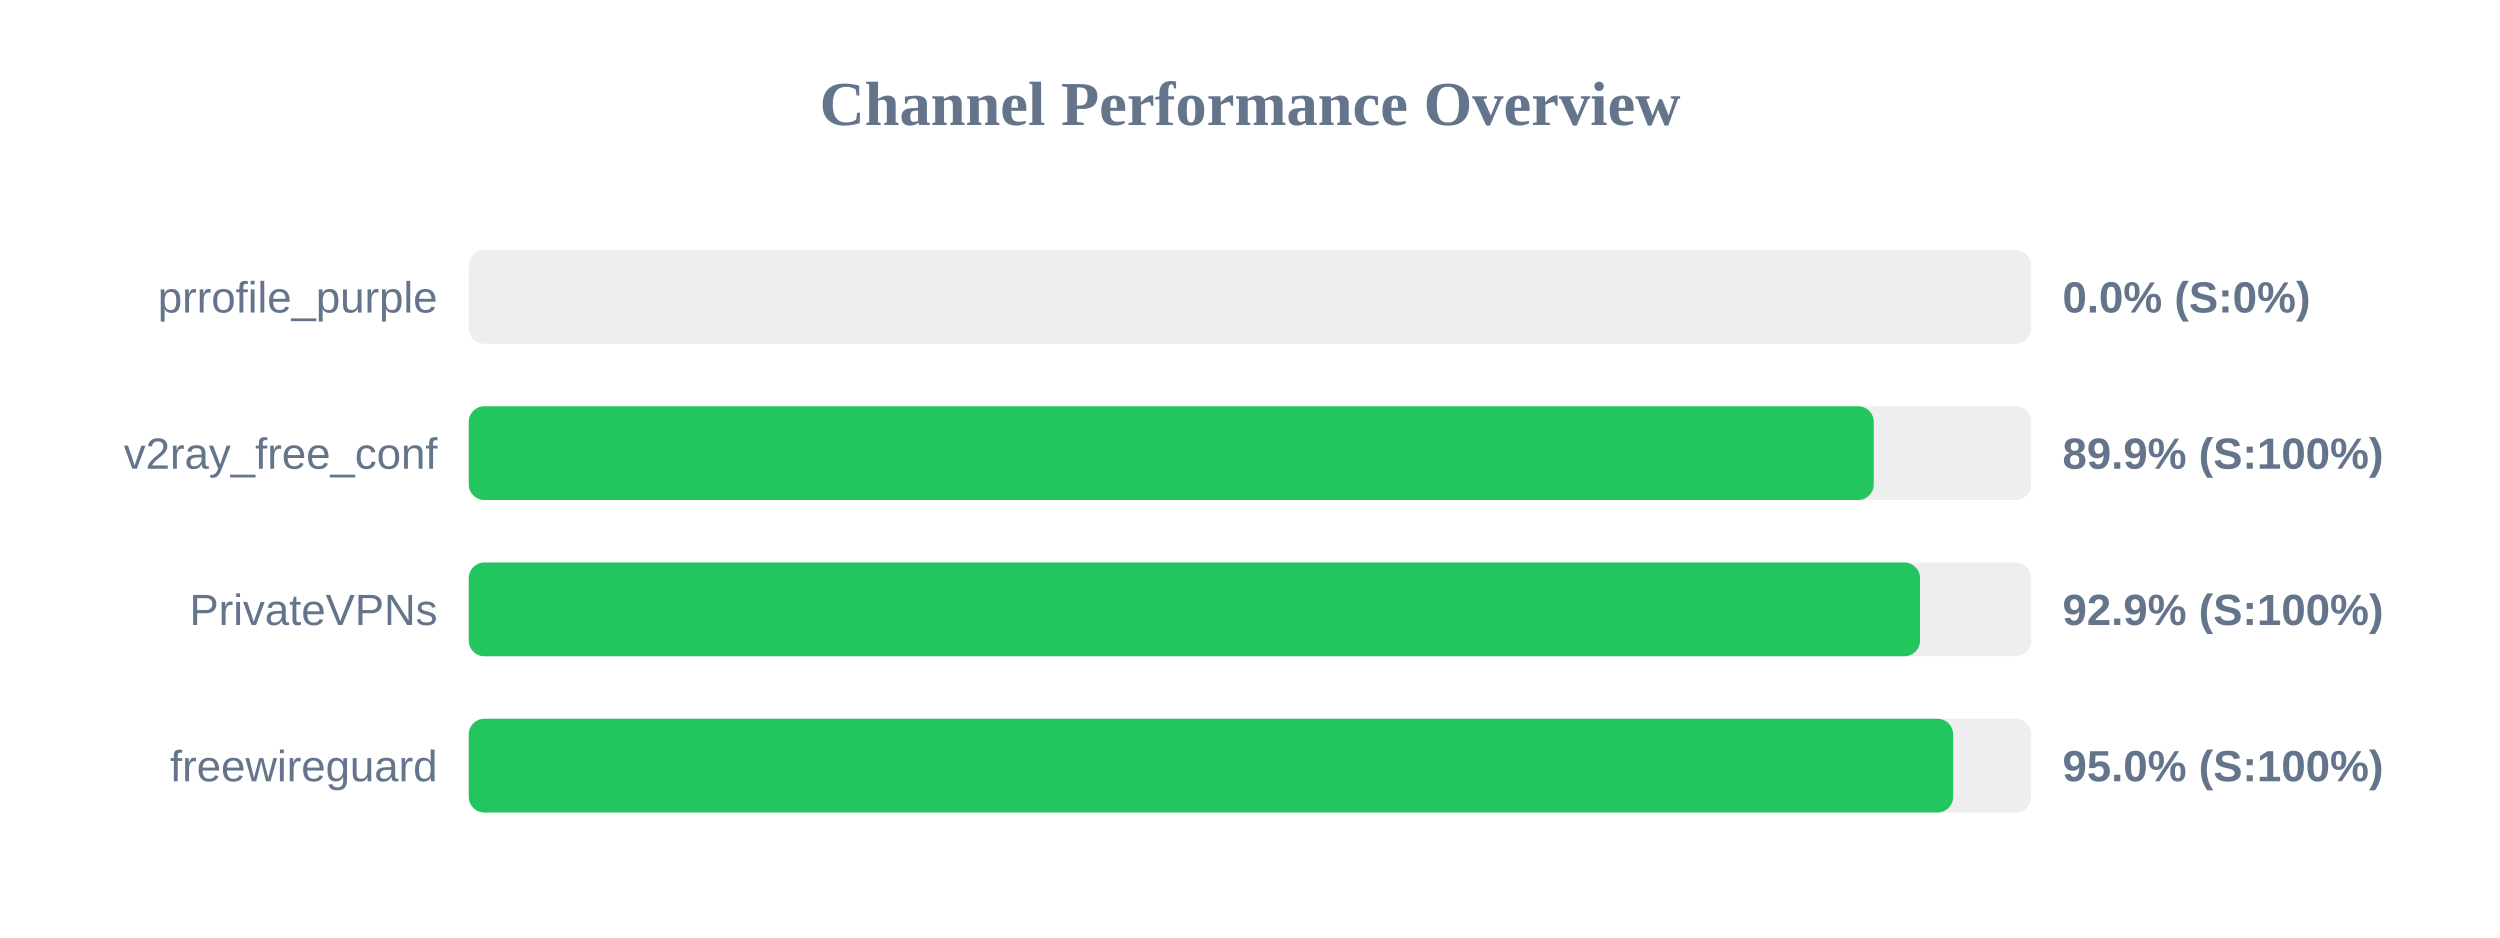
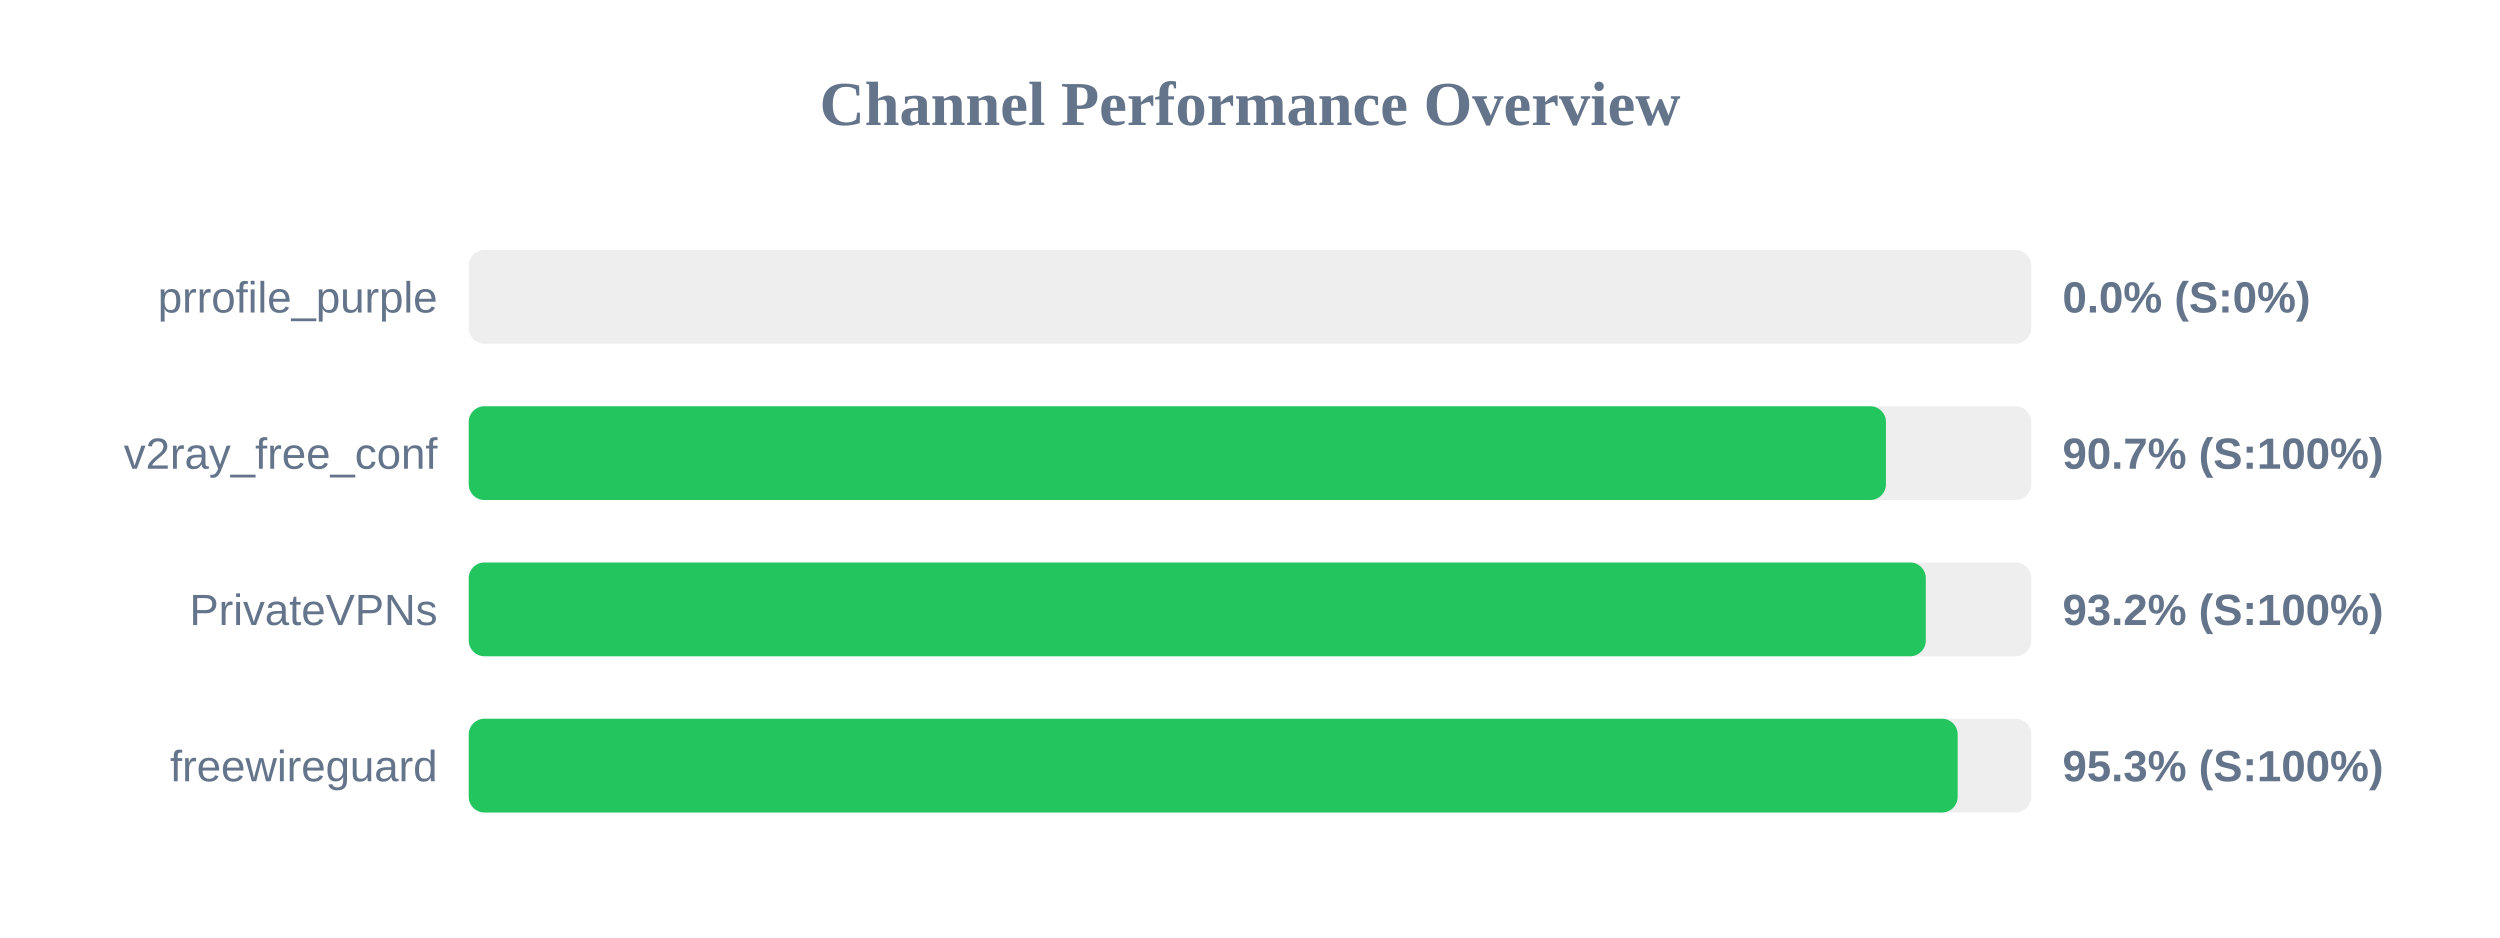
<svg xmlns="http://www.w3.org/2000/svg" width="800" height="300" version="1.1">
  <style>
        .row { font: 14px Arial; fill: #64748b; }
        .score { font: bold 14px Arial; fill: #64748b; }
    </style>
  <text x="400" y="40" text-anchor="middle" font-size="20px" font-weight="bold" fill="#64748b">Channel Performance Overview</text>
  <rect x="150" y="80" width="500" height="30" fill="#eee" rx="5" />
  <rect x="150" y="80" width="0.0" height="30" fill="#ef4444" rx="5" />
  <text x="140" y="100" text-anchor="end" class="row">prrofile_purple</text>
  <text x="660" y="100" text-anchor="start" class="score">0.0% (S:0%)</text>
  <rect x="150" y="130" width="500" height="30" fill="#eee" rx="5" />
-   <rect x="150" y="130" width="449.6" height="30" fill="#22c55e" rx="5" />
+   <rect x="150" y="130" width="453.5" height="30" fill="#22c55e" rx="5" />
  <text x="140" y="150" text-anchor="end" class="row">v2ray_free_conf</text>
-   <text x="660" y="150" text-anchor="start" class="score">89.9% (S:100%)</text>
+   <text x="660" y="150" text-anchor="start" class="score">90.7% (S:100%)</text>
  <rect x="150" y="180" width="500" height="30" fill="#eee" rx="5" />
-   <rect x="150" y="180" width="464.4" height="30" fill="#22c55e" rx="5" />
+   <rect x="150" y="180" width="466.25" height="30" fill="#22c55e" rx="5" />
  <text x="140" y="200" text-anchor="end" class="row">PrivateVPNs</text>
-   <text x="660" y="200" text-anchor="start" class="score">92.9% (S:100%)</text>
+   <text x="660" y="200" text-anchor="start" class="score">93.2% (S:100%)</text>
  <rect x="150" y="230" width="500" height="30" fill="#eee" rx="5" />
-   <rect x="150" y="230" width="475.0" height="30" fill="#22c55e" rx="5" />
+   <rect x="150" y="230" width="476.45" height="30" fill="#22c55e" rx="5" />
  <text x="140" y="250" text-anchor="end" class="row">freewireguard</text>
-   <text x="660" y="250" text-anchor="start" class="score">95.0% (S:100%)</text>
+   <text x="660" y="250" text-anchor="start" class="score">95.3% (S:100%)</text>
</svg>
